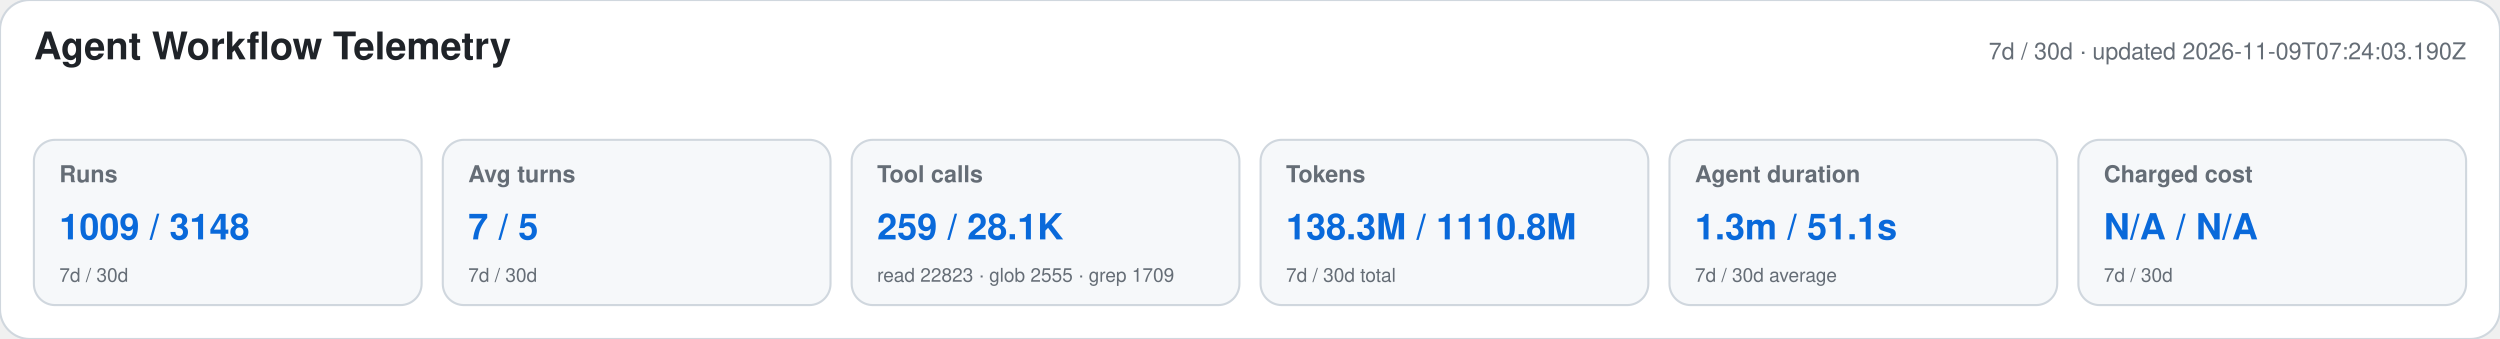
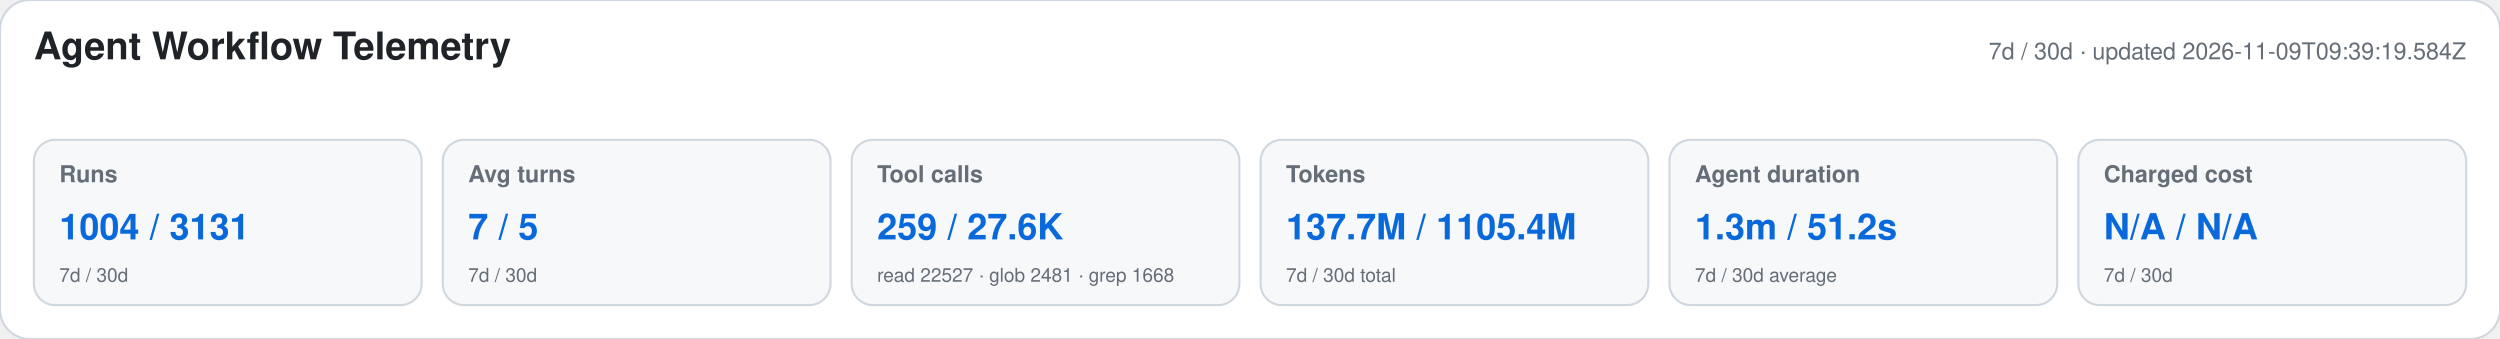
<svg xmlns="http://www.w3.org/2000/svg" width="1180" height="160" viewBox="0 0 1180 160" role="img" aria-labelledby="title desc">
  <style>text{font-family:-apple-system,BlinkMacSystemFont,"Segoe UI",Helvetica,Arial,sans-serif}.heading{font-size:18px;font-weight:650;fill:#1f2328}.meta,.label,.secondary{fill:#656d76}.meta,.label{font-size:11px}.label{font-weight:600}.primary{font-size:17px;font-weight:700;fill:#0969da}.secondary{font-size:9px}</style>
  <rect width="1180" height="160" rx="14" fill="#ffffff" stroke="#d0d7de" />
  <text x="16" y="28" class="heading">Agent Workflow Telemetry</text>
-   <text x="1164" y="28" text-anchor="end" class="meta">7d / 30d · updated 2026-11-09T07:24:03.190Z</text>
+   <text x="1164" y="28" text-anchor="end" class="meta">7d / 30d · updated 2026-11-09T09:39:19.584Z</text>
  <g>
    <rect x="16" y="66" width="183" height="78" rx="10" fill="#f6f8fa" stroke="#d0d7de" />
    <text x="28" y="86" class="label">Runs</text>
-     <text x="28" y="113" class="primary">1009 / 3148</text>
+     <text x="28" y="113" class="primary">1004 / 3131</text>
    <text x="28" y="133" class="secondary">7d / 30d</text>
  </g>
  <g>
    <rect x="209" y="66" width="183" height="78" rx="10" fill="#f6f8fa" stroke="#d0d7de" />
    <text x="221" y="86" class="label">Avg turns</text>
    <text x="221" y="113" class="primary">7 / 5</text>
    <text x="221" y="133" class="secondary">7d / 30d</text>
  </g>
  <g>
    <rect x="402" y="66" width="183" height="78" rx="10" fill="#f6f8fa" stroke="#d0d7de" />
    <text x="414" y="86" class="label">Tool calls</text>
-     <text x="414" y="113" class="primary">259 / 28.1K</text>
-     <text x="414" y="133" class="secondary">read 22823 · glob 2555 · grep 1709</text>
+     <text x="414" y="113" class="primary">259 / 27.6K</text>
+     <text x="414" y="133" class="secondary">read 22527 · glob 2481 · grep 1668</text>
  </g>
  <g>
    <rect x="595" y="66" width="183" height="78" rx="10" fill="#f6f8fa" stroke="#d0d7de" />
    <text x="607" y="86" class="label">Tokens</text>
-     <text x="607" y="113" class="primary">138.3M / 1110.8M</text>
+     <text x="607" y="113" class="primary">137.7M / 1105.4M</text>
    <text x="607" y="133" class="secondary">7d / 30d total</text>
  </g>
  <g>
    <rect x="788" y="66" width="183" height="78" rx="10" fill="#f6f8fa" stroke="#d0d7de" />
    <text x="800" y="86" class="label">Agent duration</text>
-     <text x="800" y="113" class="primary">1.3m / 51.1s</text>
+     <text x="800" y="113" class="primary">1.3m / 51.2s</text>
    <text x="800" y="133" class="secondary">7d / 30d average</text>
  </g>
  <g>
    <rect x="981" y="66" width="183" height="78" rx="10" fill="#f6f8fa" stroke="#d0d7de" />
    <text x="993" y="86" class="label">Charged cost</text>
    <text x="993" y="113" class="primary">N/A / N/A</text>
    <text x="993" y="133" class="secondary">7d / 30d</text>
  </g>
</svg>
